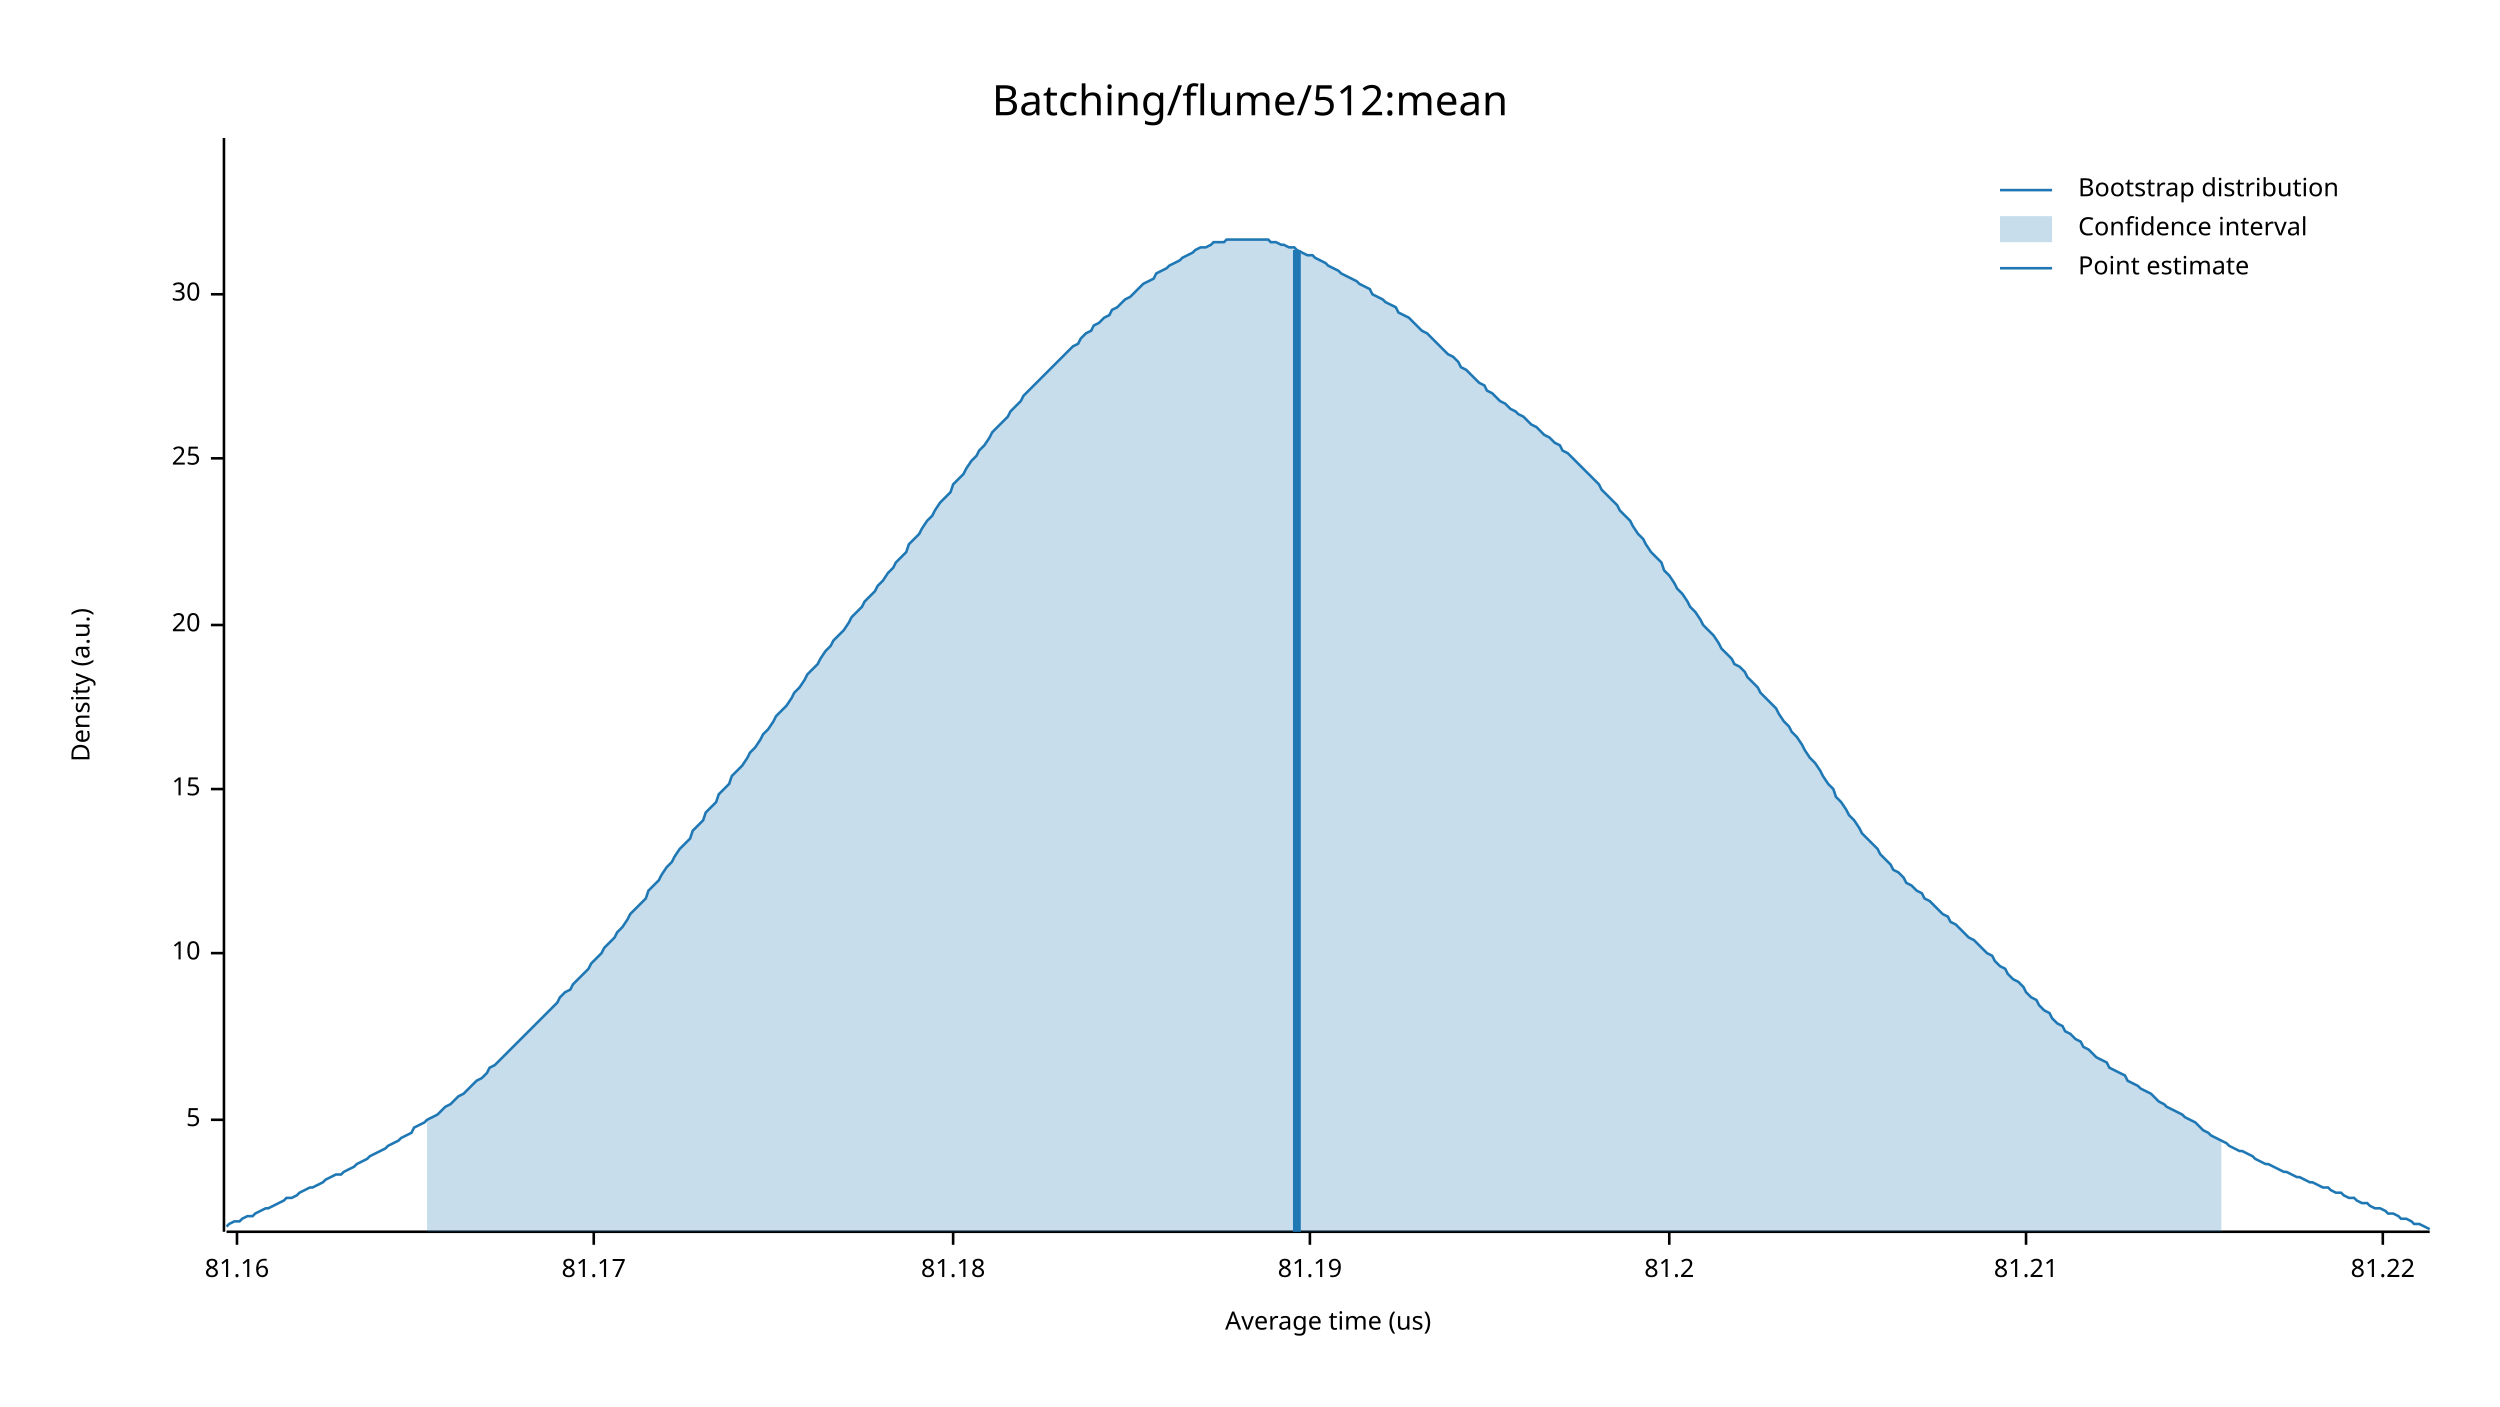
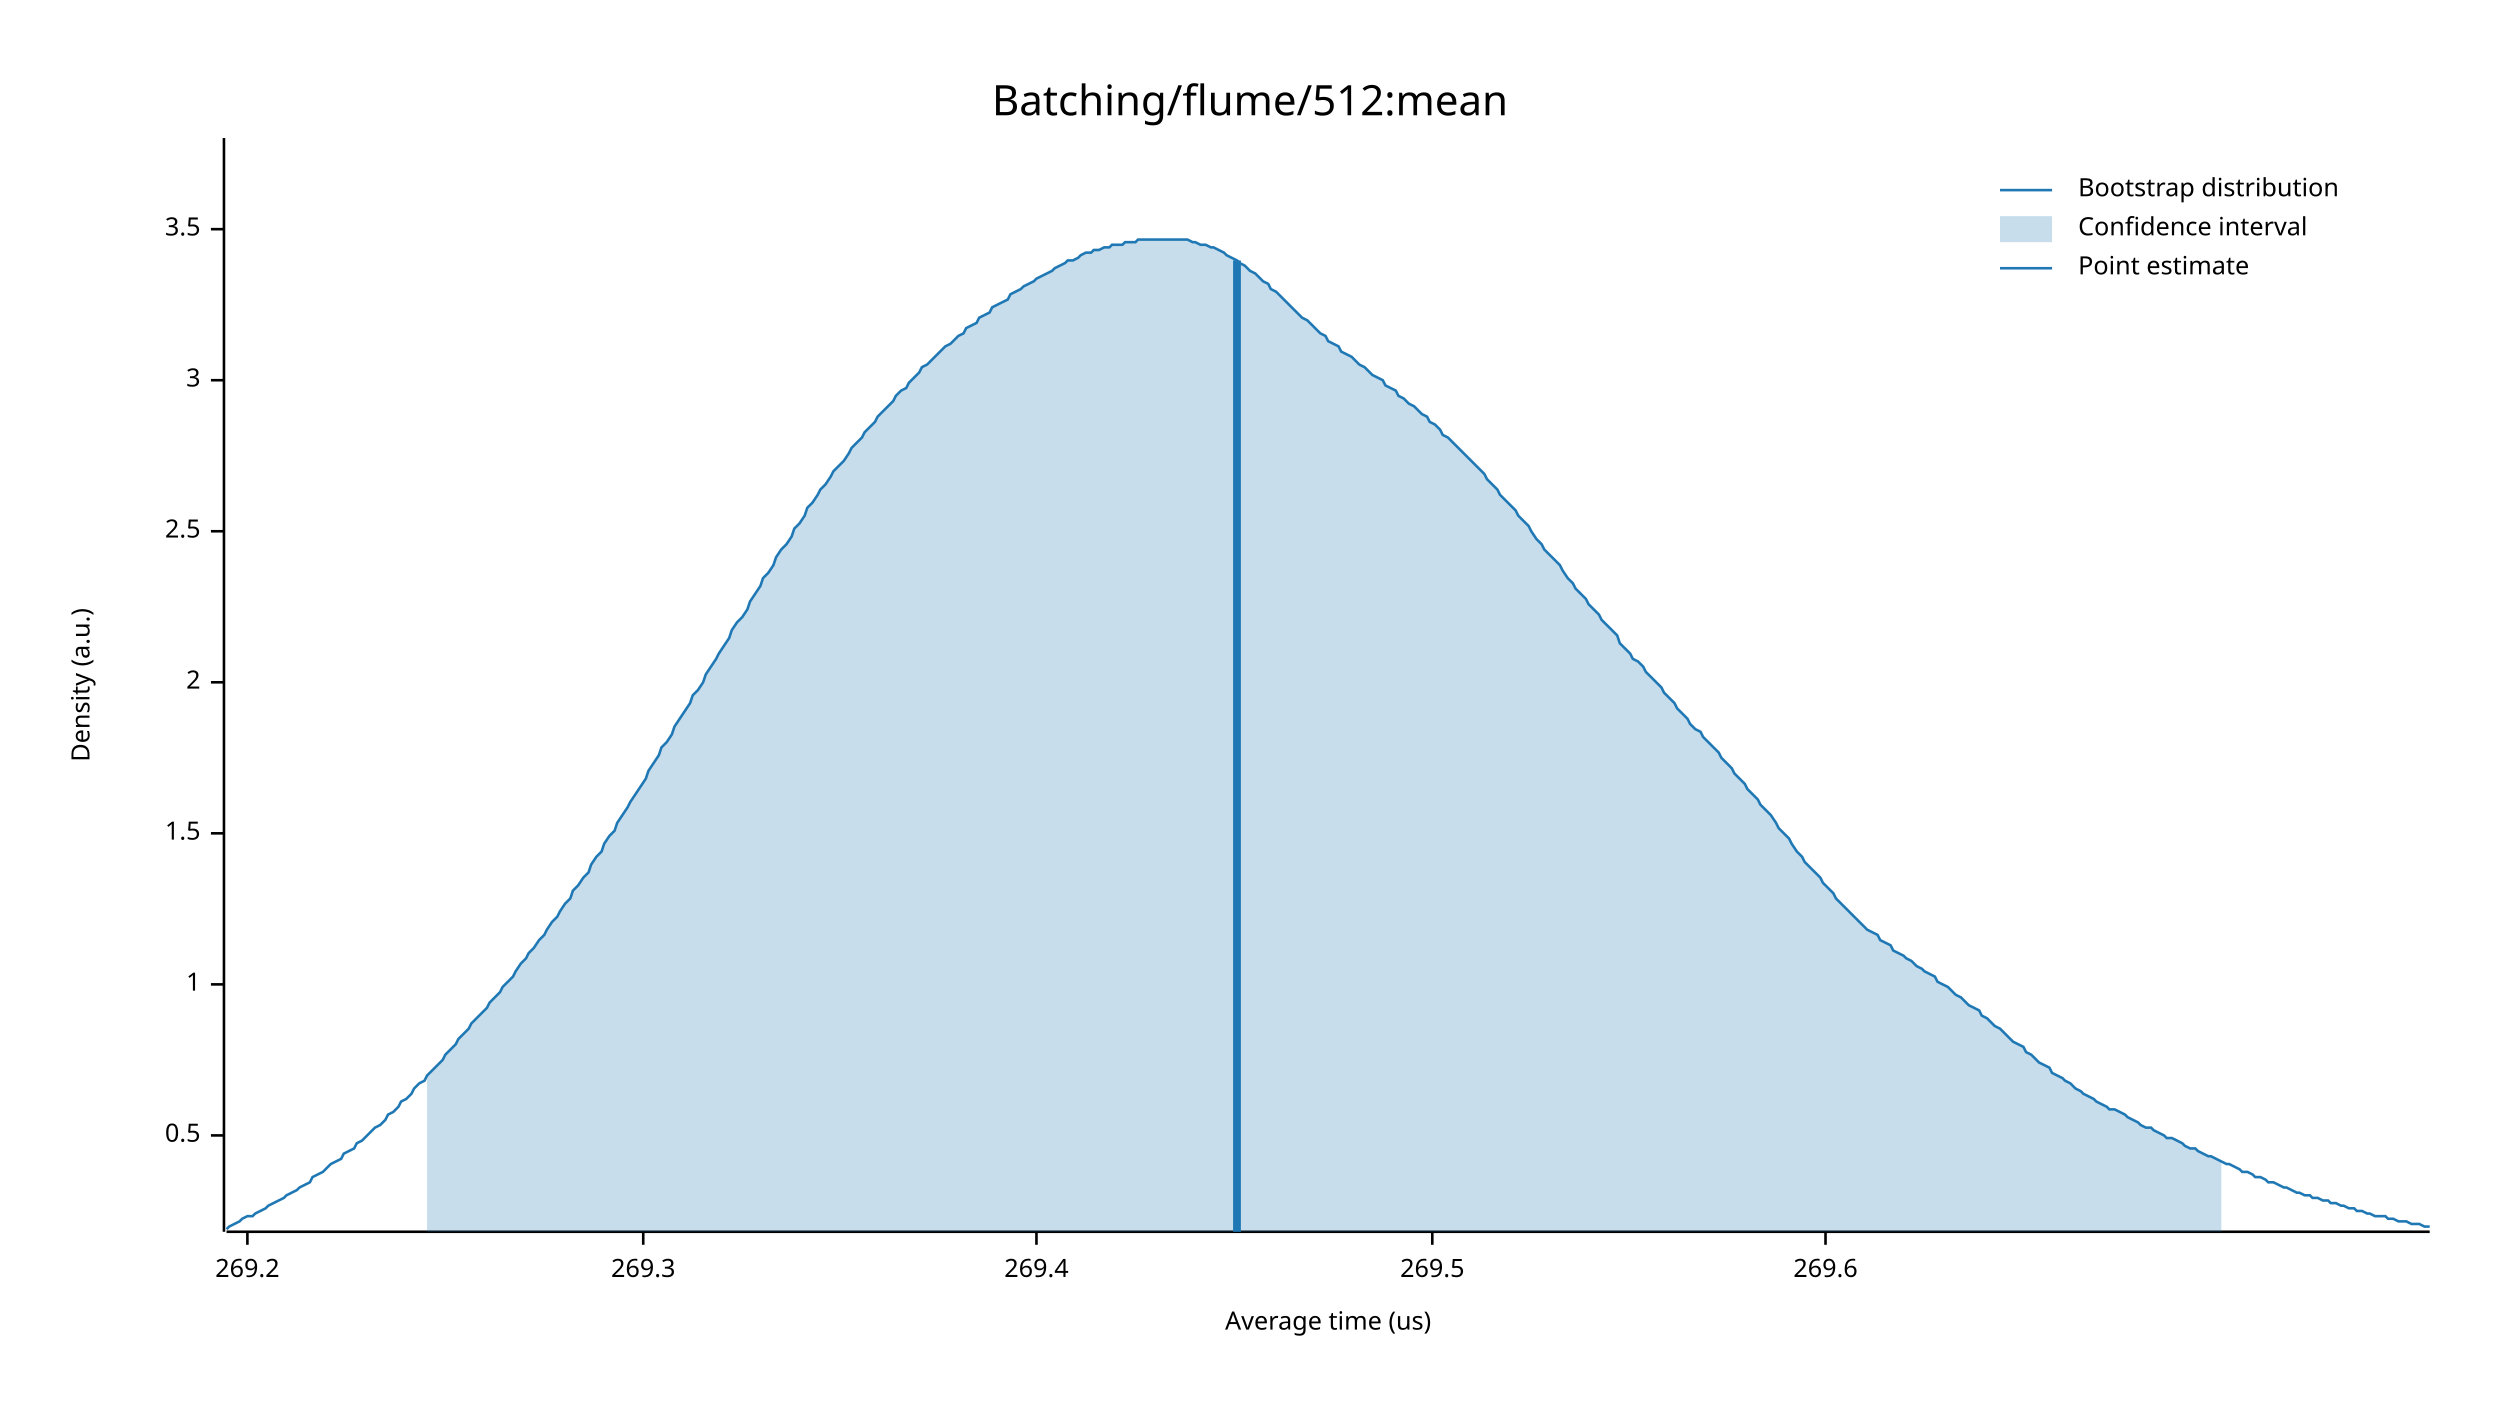
<svg xmlns="http://www.w3.org/2000/svg" width="960" height="540" viewBox="0 0 960 540">
  <text x="480" y="32" dy="0.76em" text-anchor="middle" font-family="sans-serif" font-size="16.129" opacity="1" fill="#000000">
Batching/flume/512:mean
</text>
  <text x="27" y="263" dy="0.76em" text-anchor="middle" font-family="sans-serif" font-size="9.677" opacity="1" fill="#000000" transform="rotate(270, 27, 263)">
Density (a.u.)
</text>
  <text x="510" y="513" dy="-0.5ex" text-anchor="middle" font-family="sans-serif" font-size="9.677" opacity="1" fill="#000000">
Average time (us)
</text>
  <polyline fill="none" opacity="1" stroke="#000000" stroke-width="1" points="86,53 86,473 " />
-   <text x="77" y="430" dy="0.5ex" text-anchor="end" font-family="sans-serif" font-size="9.677" opacity="1" fill="#000000">
- 5
+   <text x="77" y="436" dy="0.5ex" text-anchor="end" font-family="sans-serif" font-size="9.677" opacity="1" fill="#000000">
+ 0.5
</text>
-   <polyline fill="none" opacity="1" stroke="#000000" stroke-width="1" points="81,430 86,430 " />
-   <text x="77" y="366" dy="0.5ex" text-anchor="end" font-family="sans-serif" font-size="9.677" opacity="1" fill="#000000">
- 10
+   <polyline fill="none" opacity="1" stroke="#000000" stroke-width="1" points="81,436 86,436 " />
+   <text x="77" y="378" dy="0.5ex" text-anchor="end" font-family="sans-serif" font-size="9.677" opacity="1" fill="#000000">
+ 1
</text>
-   <polyline fill="none" opacity="1" stroke="#000000" stroke-width="1" points="81,366 86,366 " />
-   <text x="77" y="303" dy="0.5ex" text-anchor="end" font-family="sans-serif" font-size="9.677" opacity="1" fill="#000000">
- 15
+   <polyline fill="none" opacity="1" stroke="#000000" stroke-width="1" points="81,378 86,378 " />
+   <text x="77" y="320" dy="0.5ex" text-anchor="end" font-family="sans-serif" font-size="9.677" opacity="1" fill="#000000">
+ 1.5
</text>
-   <polyline fill="none" opacity="1" stroke="#000000" stroke-width="1" points="81,303 86,303 " />
-   <text x="77" y="240" dy="0.5ex" text-anchor="end" font-family="sans-serif" font-size="9.677" opacity="1" fill="#000000">
- 20
+   <polyline fill="none" opacity="1" stroke="#000000" stroke-width="1" points="81,320 86,320 " />
+   <text x="77" y="262" dy="0.5ex" text-anchor="end" font-family="sans-serif" font-size="9.677" opacity="1" fill="#000000">
+ 2
</text>
-   <polyline fill="none" opacity="1" stroke="#000000" stroke-width="1" points="81,240 86,240 " />
-   <text x="77" y="176" dy="0.5ex" text-anchor="end" font-family="sans-serif" font-size="9.677" opacity="1" fill="#000000">
- 25
+   <polyline fill="none" opacity="1" stroke="#000000" stroke-width="1" points="81,262 86,262 " />
+   <text x="77" y="204" dy="0.5ex" text-anchor="end" font-family="sans-serif" font-size="9.677" opacity="1" fill="#000000">
+ 2.5
</text>
-   <polyline fill="none" opacity="1" stroke="#000000" stroke-width="1" points="81,176 86,176 " />
-   <text x="77" y="113" dy="0.5ex" text-anchor="end" font-family="sans-serif" font-size="9.677" opacity="1" fill="#000000">
- 30
+   <polyline fill="none" opacity="1" stroke="#000000" stroke-width="1" points="81,204 86,204 " />
+   <text x="77" y="146" dy="0.5ex" text-anchor="end" font-family="sans-serif" font-size="9.677" opacity="1" fill="#000000">
+ 3
</text>
-   <polyline fill="none" opacity="1" stroke="#000000" stroke-width="1" points="81,113 86,113 " />
+   <polyline fill="none" opacity="1" stroke="#000000" stroke-width="1" points="81,146 86,146 " />
+   <text x="77" y="88" dy="0.5ex" text-anchor="end" font-family="sans-serif" font-size="9.677" opacity="1" fill="#000000">
+ 3.5
+ </text>
+   <polyline fill="none" opacity="1" stroke="#000000" stroke-width="1" points="81,88 86,88 " />
  <polyline fill="none" opacity="1" stroke="#000000" stroke-width="1" points="87,473 933,473 " />
-   <text x="91" y="483" dy="0.76em" text-anchor="middle" font-family="sans-serif" font-size="9.677" opacity="1" fill="#000000">
- 81.16
+   <text x="95" y="483" dy="0.76em" text-anchor="middle" font-family="sans-serif" font-size="9.677" opacity="1" fill="#000000">
+ 269.2
</text>
-   <polyline fill="none" opacity="1" stroke="#000000" stroke-width="1" points="91,473 91,478 " />
-   <text x="228" y="483" dy="0.76em" text-anchor="middle" font-family="sans-serif" font-size="9.677" opacity="1" fill="#000000">
- 81.17
+   <polyline fill="none" opacity="1" stroke="#000000" stroke-width="1" points="95,473 95,478 " />
+   <text x="247" y="483" dy="0.76em" text-anchor="middle" font-family="sans-serif" font-size="9.677" opacity="1" fill="#000000">
+ 269.3
</text>
-   <polyline fill="none" opacity="1" stroke="#000000" stroke-width="1" points="228,473 228,478 " />
-   <text x="366" y="483" dy="0.76em" text-anchor="middle" font-family="sans-serif" font-size="9.677" opacity="1" fill="#000000">
- 81.18
+   <polyline fill="none" opacity="1" stroke="#000000" stroke-width="1" points="247,473 247,478 " />
+   <text x="398" y="483" dy="0.76em" text-anchor="middle" font-family="sans-serif" font-size="9.677" opacity="1" fill="#000000">
+ 269.4
</text>
-   <polyline fill="none" opacity="1" stroke="#000000" stroke-width="1" points="366,473 366,478 " />
-   <text x="503" y="483" dy="0.76em" text-anchor="middle" font-family="sans-serif" font-size="9.677" opacity="1" fill="#000000">
- 81.19
+   <polyline fill="none" opacity="1" stroke="#000000" stroke-width="1" points="398,473 398,478 " />
+   <text x="550" y="483" dy="0.76em" text-anchor="middle" font-family="sans-serif" font-size="9.677" opacity="1" fill="#000000">
+ 269.5
</text>
-   <polyline fill="none" opacity="1" stroke="#000000" stroke-width="1" points="503,473 503,478 " />
-   <text x="641" y="483" dy="0.76em" text-anchor="middle" font-family="sans-serif" font-size="9.677" opacity="1" fill="#000000">
- 81.2
+   <polyline fill="none" opacity="1" stroke="#000000" stroke-width="1" points="550,473 550,478 " />
+   <text x="701" y="483" dy="0.76em" text-anchor="middle" font-family="sans-serif" font-size="9.677" opacity="1" fill="#000000">
+ 269.6
</text>
-   <polyline fill="none" opacity="1" stroke="#000000" stroke-width="1" points="641,473 641,478 " />
-   <text x="778" y="483" dy="0.76em" text-anchor="middle" font-family="sans-serif" font-size="9.677" opacity="1" fill="#000000">
- 81.21
- </text>
-   <polyline fill="none" opacity="1" stroke="#000000" stroke-width="1" points="778,473 778,478 " />
-   <text x="915" y="483" dy="0.76em" text-anchor="middle" font-family="sans-serif" font-size="9.677" opacity="1" fill="#000000">
- 81.22
- </text>
-   <polyline fill="none" opacity="1" stroke="#000000" stroke-width="1" points="915,473 915,478 " />
-   <polyline fill="none" opacity="1" stroke="#1F78B4" stroke-width="1" points="87,471 88,470 90,469 92,469 93,468 95,467 97,467 98,466 100,465 102,464 103,464 105,463 107,462 109,461 110,460 112,460 114,459 115,458 117,457 119,456 120,456 122,455 124,454 125,453 127,452 129,451 131,451 132,450 134,449 136,448 137,447 139,446 141,445 142,444 144,443 146,442 148,441 149,440 151,439 153,438 154,437 156,436 158,435 159,433 161,432 163,431 164,430 166,429 168,428 170,426 171,425 173,424 175,422 176,421 178,420 180,418 181,417 183,415 185,414 187,412 188,410 190,409 192,407 193,406 195,404 197,402 198,401 200,399 202,397 203,396 205,394 207,392 209,390 210,389 212,387 214,385 215,383 217,381 219,380 220,378 222,376 224,374 226,372 227,370 229,368 231,366 232,364 234,362 236,360 237,358 239,356 241,353 242,351 244,349 246,347 248,345 249,342 251,340 253,338 254,336 256,333 258,331 259,329 261,326 263,324 265,322 266,319 268,317 270,315 271,312 273,310 275,308 276,305 278,303 280,301 281,298 283,296 285,294 287,291 288,289 290,287 292,284 293,282 295,280 297,277 298,275 300,273 302,271 304,268 305,266 307,264 309,261 310,259 312,257 314,255 315,253 317,250 319,248 320,246 322,244 324,242 326,239 327,237 329,235 331,233 332,231 334,229 336,227 337,225 339,223 341,220 343,218 344,216 346,214 348,212 349,209 351,207 353,205 354,203 356,200 358,198 359,196 361,193 363,191 365,189 366,186 368,184 370,182 371,180 373,177 375,175 376,173 378,171 380,168 381,166 383,164 385,162 387,160 388,158 390,156 392,154 393,152 395,150 397,148 398,147 400,145 402,143 404,141 405,140 407,138 409,136 410,135 412,133 414,132 415,130 417,128 419,127 420,125 422,124 424,122 426,121 427,119 429,118 431,116 432,115 434,114 436,112 437,111 439,109 441,108 443,107 444,105 446,104 448,103 449,102 451,101 453,100 454,99 456,98 458,97 459,96 461,95 463,95 465,94 466,93 468,93 470,93 471,92 473,92 475,92 476,92 478,92 480,92 482,92 483,92 485,92 487,92 488,93 490,93 492,94 493,94 495,95 497,95 498,96 500,97 502,98 504,98 505,99 507,100 509,101 510,102 512,103 514,104 515,105 517,106 519,107 521,108 522,109 524,110 526,111 527,113 529,114 531,115 532,116 534,117 536,118 537,120 539,121 541,122 543,124 544,125 546,127 548,128 549,129 551,131 553,133 554,134 556,136 558,137 560,139 561,141 563,142 565,144 566,145 568,147 570,148 571,150 573,151 575,153 576,154 578,155 580,157 582,158 583,159 585,160 587,162 588,163 590,164 592,166 593,167 595,168 597,170 599,171 600,173 602,174 604,176 605,177 607,179 609,181 610,182 612,184 614,186 615,188 617,190 619,192 621,194 622,196 624,198 626,200 627,202 629,205 631,207 632,209 634,212 636,214 638,216 639,219 641,221 643,224 644,226 646,228 648,231 649,233 651,235 653,238 654,240 656,242 658,244 660,247 661,249 663,251 665,253 666,255 668,256 670,258 671,260 673,262 675,264 676,266 678,268 680,270 682,272 683,274 685,277 687,279 688,281 690,283 692,286 693,288 695,291 697,293 699,296 700,298 702,301 704,303 705,306 707,308 709,311 710,313 712,315 714,318 715,320 717,322 719,324 721,326 722,328 724,330 726,332 727,334 729,335 731,337 732,339 734,340 736,342 738,343 739,345 741,346 743,348 744,349 746,351 748,352 749,354 751,355 753,357 754,358 756,360 758,361 760,363 761,364 763,366 765,367 766,369 768,371 770,372 771,374 773,376 775,377 777,379 778,381 780,383 782,384 783,386 785,388 787,389 788,391 790,393 792,394 793,396 795,397 797,399 799,400 800,402 802,403 804,405 805,406 807,407 809,408 810,410 812,411 814,412 816,413 817,415 819,416 821,417 822,418 824,419 826,420 827,421 829,423 831,424 832,425 834,426 836,427 838,428 839,429 841,430 843,431 844,432 846,434 848,435 849,436 851,437 853,438 855,439 856,440 858,441 860,442 861,442 863,443 865,444 866,445 868,446 870,447 871,447 873,448 875,449 877,450 878,450 880,451 882,452 883,452 885,453 887,454 888,454 890,455 892,456 894,456 895,457 897,458 899,458 900,459 902,460 904,460 905,461 907,462 909,462 910,463 912,464 914,464 916,465 917,466 919,466 921,467 922,468 924,468 926,469 927,470 929,470 931,471 933,472 " />
-   <polygon opacity="0.25" fill="#1F78B4" points="164,430 166,429 168,428 170,426 171,425 173,424 175,422 176,421 178,420 180,418 181,417 183,415 185,414 187,412 188,410 190,409 192,407 193,406 195,404 197,402 198,401 200,399 202,397 203,396 205,394 207,392 209,390 210,389 212,387 214,385 215,383 217,381 219,380 220,378 222,376 224,374 226,372 227,370 229,368 231,366 232,364 234,362 236,360 237,358 239,356 241,353 242,351 244,349 246,347 248,345 249,342 251,340 253,338 254,336 256,333 258,331 259,329 261,326 263,324 265,322 266,319 268,317 270,315 271,312 273,310 275,308 276,305 278,303 280,301 281,298 283,296 285,294 287,291 288,289 290,287 292,284 293,282 295,280 297,277 298,275 300,273 302,271 304,268 305,266 307,264 309,261 310,259 312,257 314,255 315,253 317,250 319,248 320,246 322,244 324,242 326,239 327,237 329,235 331,233 332,231 334,229 336,227 337,225 339,223 341,220 343,218 344,216 346,214 348,212 349,209 351,207 353,205 354,203 356,200 358,198 359,196 361,193 363,191 365,189 366,186 368,184 370,182 371,180 373,177 375,175 376,173 378,171 380,168 381,166 383,164 385,162 387,160 388,158 390,156 392,154 393,152 395,150 397,148 398,147 400,145 402,143 404,141 405,140 407,138 409,136 410,135 412,133 414,132 415,130 417,128 419,127 420,125 422,124 424,122 426,121 427,119 429,118 431,116 432,115 434,114 436,112 437,111 439,109 441,108 443,107 444,105 446,104 448,103 449,102 451,101 453,100 454,99 456,98 458,97 459,96 461,95 463,95 465,94 466,93 468,93 470,93 471,92 473,92 475,92 476,92 478,92 480,92 482,92 483,92 485,92 487,92 488,93 490,93 492,94 493,94 495,95 497,95 498,96 500,97 502,98 504,98 505,99 507,100 509,101 510,102 512,103 514,104 515,105 517,106 519,107 521,108 522,109 524,110 526,111 527,113 529,114 531,115 532,116 534,117 536,118 537,120 539,121 541,122 543,124 544,125 546,127 548,128 549,129 551,131 553,133 554,134 556,136 558,137 560,139 561,141 563,142 565,144 566,145 568,147 570,148 571,150 573,151 575,153 576,154 578,155 580,157 582,158 583,159 585,160 587,162 588,163 590,164 592,166 593,167 595,168 597,170 599,171 600,173 602,174 604,176 605,177 607,179 609,181 610,182 612,184 614,186 615,188 617,190 619,192 621,194 622,196 624,198 626,200 627,202 629,205 631,207 632,209 634,212 636,214 638,216 639,219 641,221 643,224 644,226 646,228 648,231 649,233 651,235 653,238 654,240 656,242 658,244 660,247 661,249 663,251 665,253 666,255 668,256 670,258 671,260 673,262 675,264 676,266 678,268 680,270 682,272 683,274 685,277 687,279 688,281 690,283 692,286 693,288 695,291 697,293 699,296 700,298 702,301 704,303 705,306 707,308 709,311 710,313 712,315 714,318 715,320 717,322 719,324 721,326 722,328 724,330 726,332 727,334 729,335 731,337 732,339 734,340 736,342 738,343 739,345 741,346 743,348 744,349 746,351 748,352 749,354 751,355 753,357 754,358 756,360 758,361 760,363 761,364 763,366 765,367 766,369 768,371 770,372 771,374 773,376 775,377 777,379 778,381 780,383 782,384 783,386 785,388 787,389 788,391 790,393 792,394 793,396 795,397 797,399 799,400 800,402 802,403 804,405 805,406 807,407 809,408 810,410 812,411 814,412 816,413 817,415 819,416 821,417 822,418 824,419 826,420 827,421 829,423 831,424 832,425 834,426 836,427 838,428 839,429 841,430 843,431 844,432 846,434 848,435 849,436 851,437 853,438 853,473 164,473 " />
-   <polyline fill="none" opacity="1" stroke="#1F78B4" stroke-width="3" points="498,473 498,96 " />
+   <polyline fill="none" opacity="1" stroke="#000000" stroke-width="1" points="701,473 701,478 " />
+   <polyline fill="none" opacity="1" stroke="#1F78B4" stroke-width="1" points="87,472 88,471 90,470 92,469 93,468 95,467 97,467 98,466 100,465 102,464 103,463 105,462 107,461 109,460 110,459 112,458 114,457 115,456 117,455 119,454 120,452 122,451 124,450 125,449 127,447 129,446 131,445 132,443 134,442 136,441 137,439 139,438 141,436 142,435 144,433 146,432 148,430 149,428 151,427 153,425 154,423 156,422 158,420 159,418 161,416 163,415 164,413 166,411 168,409 170,407 171,405 173,403 175,401 176,399 178,397 180,395 181,393 183,391 185,389 187,387 188,385 190,383 192,381 193,379 195,377 197,375 198,373 200,370 202,368 203,366 205,364 207,361 209,359 210,357 212,354 214,352 215,350 217,347 219,345 220,342 222,340 224,337 226,335 227,332 229,329 231,327 232,324 234,321 236,319 237,316 239,313 241,310 242,308 244,305 246,302 248,299 249,296 251,293 253,290 254,287 256,285 258,282 259,279 261,276 263,273 265,270 266,267 268,265 270,262 271,259 273,256 275,253 276,251 278,248 280,245 281,242 283,239 285,237 287,234 288,231 290,228 292,225 293,222 295,220 297,217 298,214 300,211 302,209 304,206 305,203 307,201 309,198 310,195 312,193 314,190 315,188 317,186 319,183 320,181 322,179 324,177 326,174 327,172 329,170 331,168 332,166 334,164 336,162 337,160 339,158 341,156 343,154 344,152 346,150 348,149 349,147 351,145 353,143 354,141 356,140 358,138 359,137 361,135 363,133 365,132 366,131 368,129 370,128 371,126 373,125 375,124 376,122 378,121 380,120 381,118 383,117 385,116 387,115 388,113 390,112 392,111 393,110 395,109 397,108 398,107 400,106 402,105 404,104 405,103 407,102 409,101 410,100 412,100 414,99 415,98 417,97 419,97 420,96 422,96 424,95 426,95 427,94 429,94 431,94 432,93 434,93 436,93 437,92 439,92 441,92 443,92 444,92 446,92 448,92 449,92 451,92 453,92 454,92 456,92 458,93 459,93 461,94 463,94 465,95 466,95 468,96 470,97 471,98 473,99 475,100 476,101 478,102 480,104 482,105 483,106 485,108 487,109 488,111 490,112 492,114 493,115 495,117 497,119 498,120 500,122 502,123 504,125 505,126 507,128 509,129 510,131 512,132 514,133 515,135 517,136 519,137 521,139 522,140 524,141 526,143 527,144 529,145 531,146 532,148 534,149 536,150 537,152 539,153 541,155 543,156 544,157 546,159 548,160 549,162 551,163 553,165 554,167 556,168 558,170 560,172 561,173 563,175 565,177 566,178 568,180 570,182 571,184 573,186 575,188 576,190 578,192 580,194 582,196 583,198 585,200 587,202 588,204 590,207 592,209 593,211 595,213 597,215 599,217 600,219 602,222 604,224 605,226 607,228 609,230 610,232 612,234 614,236 615,238 617,240 619,242 621,244 622,247 624,249 626,251 627,253 629,254 631,256 632,258 634,260 636,262 638,264 639,266 641,268 643,270 644,272 646,274 648,276 649,278 651,280 653,281 654,283 656,285 658,287 660,289 661,291 663,293 665,295 666,297 668,299 670,301 671,303 673,305 675,307 676,309 678,311 680,313 682,316 683,318 685,320 687,322 688,324 690,327 692,329 693,331 695,333 697,335 699,337 700,339 702,341 704,343 705,345 707,347 709,349 710,350 712,352 714,354 715,355 717,357 719,358 721,359 722,361 724,362 726,363 727,365 729,366 731,367 732,368 734,369 736,371 738,372 739,373 741,374 743,375 744,377 746,378 748,379 749,380 751,382 753,383 754,384 756,386 758,387 760,388 761,390 763,391 765,393 766,394 768,395 770,397 771,398 773,400 775,401 777,402 778,404 780,405 782,407 783,408 785,409 787,410 788,412 790,413 792,414 793,415 795,416 797,418 799,419 800,420 802,421 804,422 805,423 807,424 809,425 810,426 812,426 814,427 816,428 817,429 819,430 821,431 822,432 824,433 826,433 827,434 829,435 831,436 832,437 834,437 836,438 838,439 839,440 841,441 843,441 844,442 846,443 848,444 849,444 851,445 853,446 855,447 856,447 858,448 860,449 861,450 863,450 865,451 866,452 868,452 870,453 871,454 873,454 875,455 877,456 878,456 880,457 882,458 883,458 885,459 887,459 888,460 890,460 892,461 894,461 895,462 897,462 899,463 900,463 902,464 904,464 905,465 907,465 909,466 910,466 912,467 914,467 916,467 917,468 919,468 921,469 922,469 924,469 926,470 927,470 929,470 931,471 933,471 " />
+   <polygon opacity="0.25" fill="#1F78B4" points="164,413 166,411 168,409 170,407 171,405 173,403 175,401 176,399 178,397 180,395 181,393 183,391 185,389 187,387 188,385 190,383 192,381 193,379 195,377 197,375 198,373 200,370 202,368 203,366 205,364 207,361 209,359 210,357 212,354 214,352 215,350 217,347 219,345 220,342 222,340 224,337 226,335 227,332 229,329 231,327 232,324 234,321 236,319 237,316 239,313 241,310 242,308 244,305 246,302 248,299 249,296 251,293 253,290 254,287 256,285 258,282 259,279 261,276 263,273 265,270 266,267 268,265 270,262 271,259 273,256 275,253 276,251 278,248 280,245 281,242 283,239 285,237 287,234 288,231 290,228 292,225 293,222 295,220 297,217 298,214 300,211 302,209 304,206 305,203 307,201 309,198 310,195 312,193 314,190 315,188 317,186 319,183 320,181 322,179 324,177 326,174 327,172 329,170 331,168 332,166 334,164 336,162 337,160 339,158 341,156 343,154 344,152 346,150 348,149 349,147 351,145 353,143 354,141 356,140 358,138 359,137 361,135 363,133 365,132 366,131 368,129 370,128 371,126 373,125 375,124 376,122 378,121 380,120 381,118 383,117 385,116 387,115 388,113 390,112 392,111 393,110 395,109 397,108 398,107 400,106 402,105 404,104 405,103 407,102 409,101 410,100 412,100 414,99 415,98 417,97 419,97 420,96 422,96 424,95 426,95 427,94 429,94 431,94 432,93 434,93 436,93 437,92 439,92 441,92 443,92 444,92 446,92 448,92 449,92 451,92 453,92 454,92 456,92 458,93 459,93 461,94 463,94 465,95 466,95 468,96 470,97 471,98 473,99 475,100 476,101 478,102 480,104 482,105 483,106 485,108 487,109 488,111 490,112 492,114 493,115 495,117 497,119 498,120 500,122 502,123 504,125 505,126 507,128 509,129 510,131 512,132 514,133 515,135 517,136 519,137 521,139 522,140 524,141 526,143 527,144 529,145 531,146 532,148 534,149 536,150 537,152 539,153 541,155 543,156 544,157 546,159 548,160 549,162 551,163 553,165 554,167 556,168 558,170 560,172 561,173 563,175 565,177 566,178 568,180 570,182 571,184 573,186 575,188 576,190 578,192 580,194 582,196 583,198 585,200 587,202 588,204 590,207 592,209 593,211 595,213 597,215 599,217 600,219 602,222 604,224 605,226 607,228 609,230 610,232 612,234 614,236 615,238 617,240 619,242 621,244 622,247 624,249 626,251 627,253 629,254 631,256 632,258 634,260 636,262 638,264 639,266 641,268 643,270 644,272 646,274 648,276 649,278 651,280 653,281 654,283 656,285 658,287 660,289 661,291 663,293 665,295 666,297 668,299 670,301 671,303 673,305 675,307 676,309 678,311 680,313 682,316 683,318 685,320 687,322 688,324 690,327 692,329 693,331 695,333 697,335 699,337 700,339 702,341 704,343 705,345 707,347 709,349 710,350 712,352 714,354 715,355 717,357 719,358 721,359 722,361 724,362 726,363 727,365 729,366 731,367 732,368 734,369 736,371 738,372 739,373 741,374 743,375 744,377 746,378 748,379 749,380 751,382 753,383 754,384 756,386 758,387 760,388 761,390 763,391 765,393 766,394 768,395 770,397 771,398 773,400 775,401 777,402 778,404 780,405 782,407 783,408 785,409 787,410 788,412 790,413 792,414 793,415 795,416 797,418 799,419 800,420 802,421 804,422 805,423 807,424 809,425 810,426 812,426 814,427 816,428 817,429 819,430 821,431 822,432 824,433 826,433 827,434 829,435 831,436 832,437 834,437 836,438 838,439 839,440 841,441 843,441 844,442 846,443 848,444 849,444 851,445 853,446 853,473 164,473 " />
+   <polyline fill="none" opacity="1" stroke="#1F78B4" stroke-width="3" points="475,473 475,100 " />
  <text x="798" y="68" dy="0.76em" text-anchor="start" font-family="sans-serif" font-size="9.677" opacity="1" fill="#000000">
Bootstrap distribution
</text>
  <text x="798" y="83" dy="0.76em" text-anchor="start" font-family="sans-serif" font-size="9.677" opacity="1" fill="#000000">
Confidence interval
</text>
  <text x="798" y="98" dy="0.76em" text-anchor="start" font-family="sans-serif" font-size="9.677" opacity="1" fill="#000000">
Point estimate
</text>
  <polyline fill="none" opacity="1" stroke="#1F78B4" stroke-width="1" points="768,73 788,73 " />
  <rect x="768" y="83" width="20" height="10" opacity="0.25" fill="#1F78B4" stroke="none" />
  <polyline fill="none" opacity="1" stroke="#1F78B4" stroke-width="1" points="768,103 788,103 " />
</svg>
